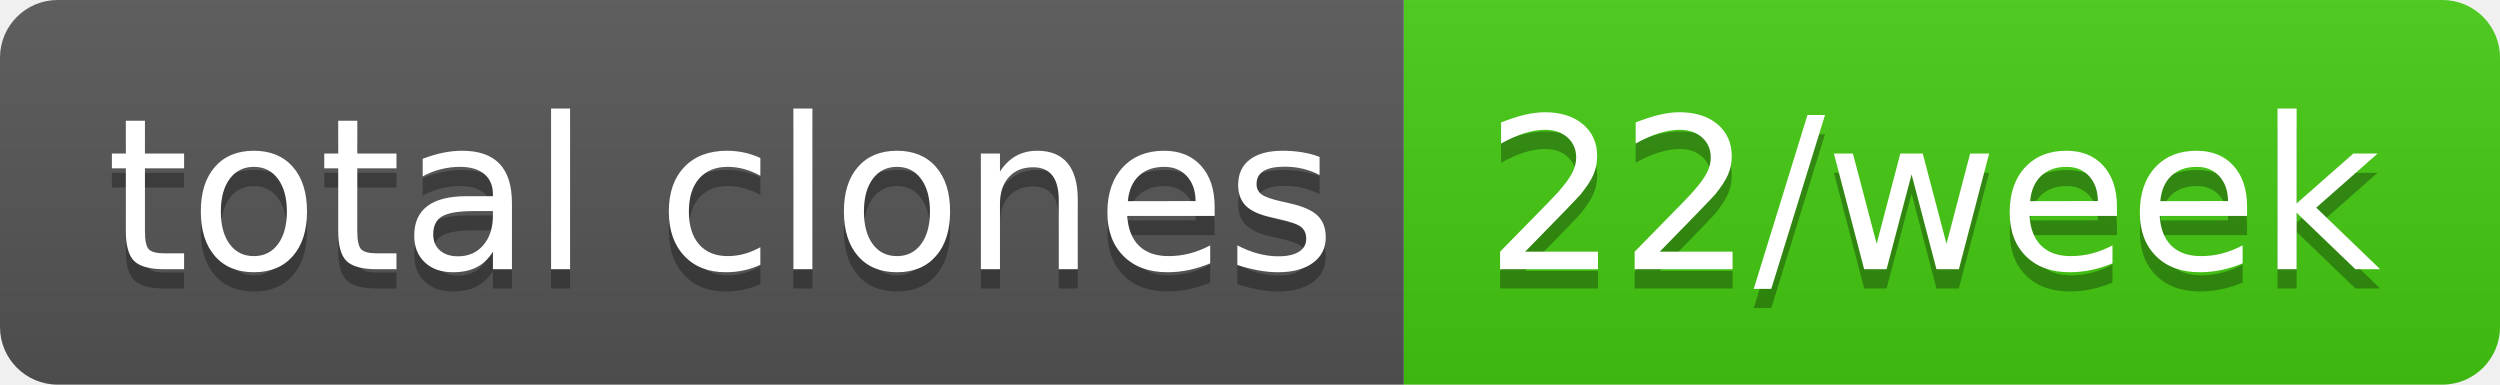
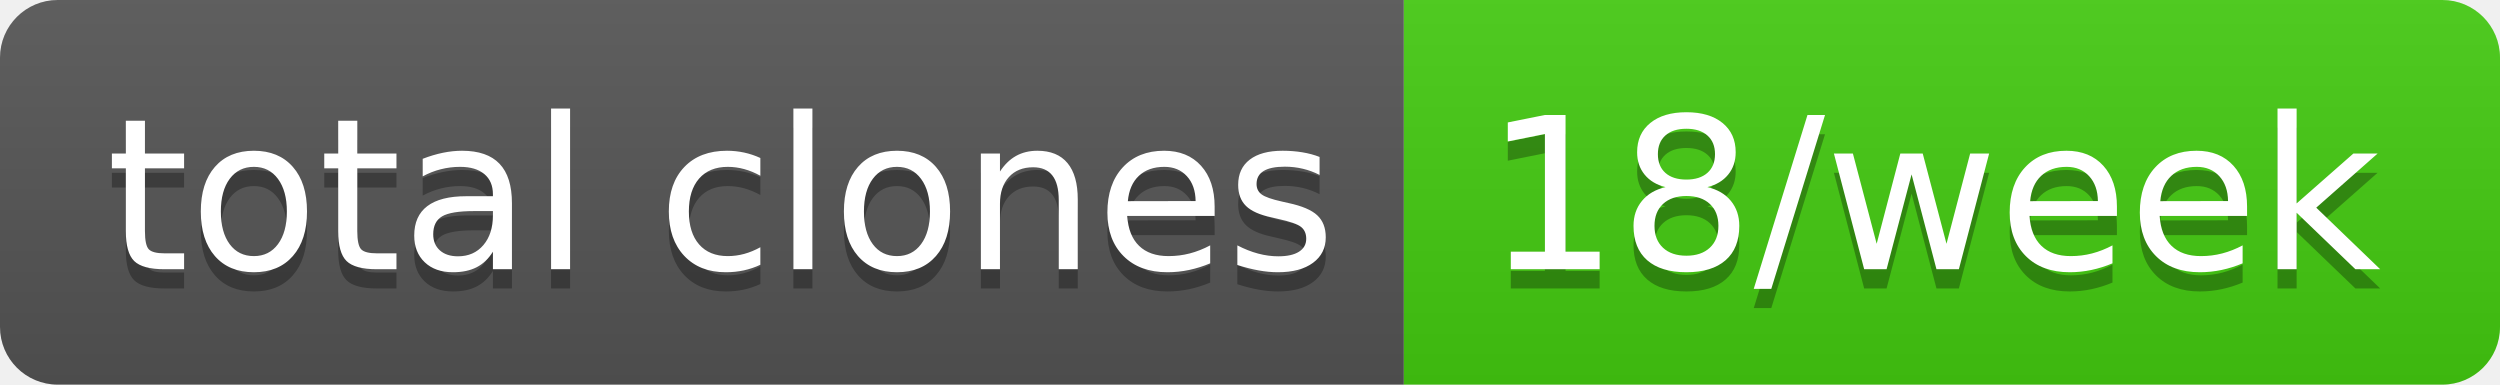
- <svg xmlns="http://www.w3.org/2000/svg" width="130" height="20" role="img" aria-label="total clones: 22/week">
+ <svg xmlns="http://www.w3.org/2000/svg" width="130" height="20" role="img" aria-label="total clones: 18/week">
  <linearGradient id="s" x2="0" y2="100%">
    <stop offset="0" stop-color="#bbb" stop-opacity=".1" />
    <stop offset="1" stop-opacity=".1" />
  </linearGradient>
  <clipPath id="r">
    <rect width="130" height="20" rx="3" fill="#fff" />
  </clipPath>
  <g clip-path="url(#r)">
    <rect width="73" height="20" fill="#555" />
    <rect x="73" width="57" height="20" fill="#4c1" />
    <rect width="130" height="20" fill="url(#s)" />
  </g>
  <g fill="#fff" text-anchor="middle" font-family="Verdana,Geneva,DejaVu Sans,sans-serif" text-rendering="geometricPrecision" font-size="110">
    <text aria-hidden="true" x="375" y="150" fill="#010101" fill-opacity=".3" transform="scale(.1)" textLength="630">total clones</text>
    <text x="375" y="140" transform="scale(.1)" fill="#fff" textLength="630">total clones</text>
-     <text aria-hidden="true" x="1005" y="150" fill="#010101" fill-opacity=".3" transform="scale(.1)" textLength="470">22/week</text>
-     <text x="1005" y="140" transform="scale(.1)" fill="#fff" textLength="470">22/week</text>
+     <text aria-hidden="true" x="1005" y="150" fill="#010101" fill-opacity=".3" transform="scale(.1)" textLength="470">18/week</text>
+     <text x="1005" y="140" transform="scale(.1)" fill="#fff" textLength="470">18/week</text>
  </g>
</svg>
